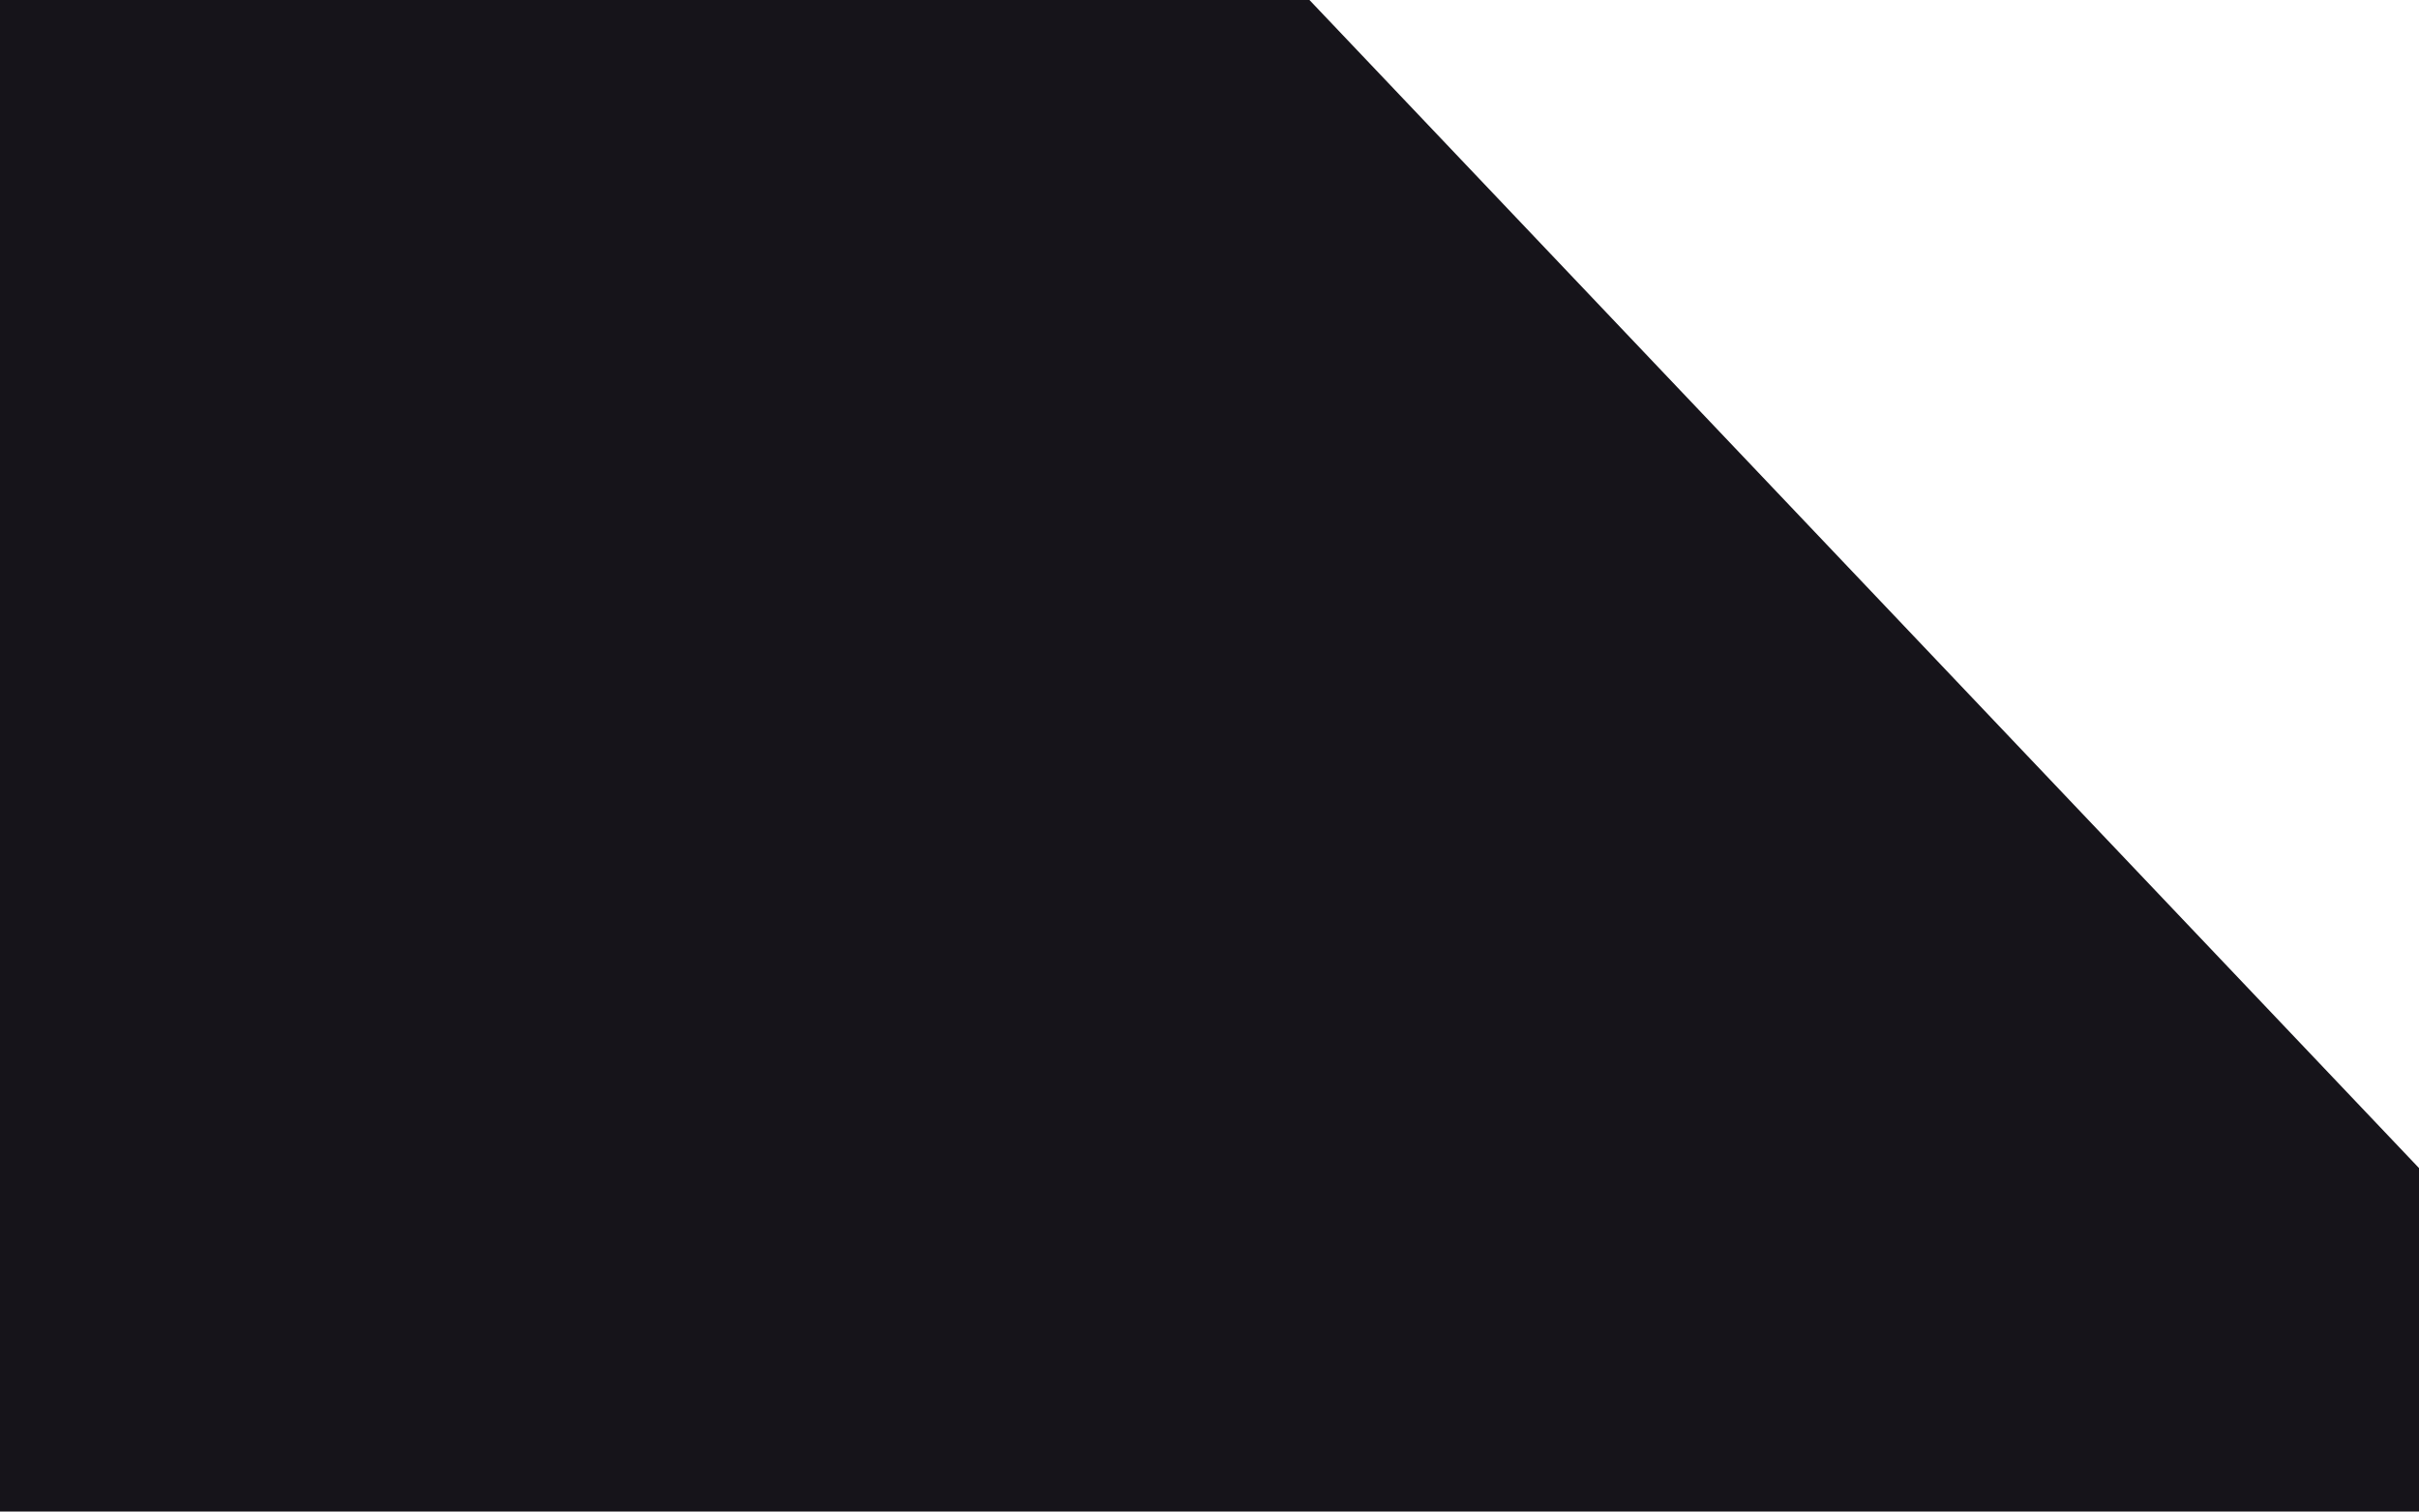
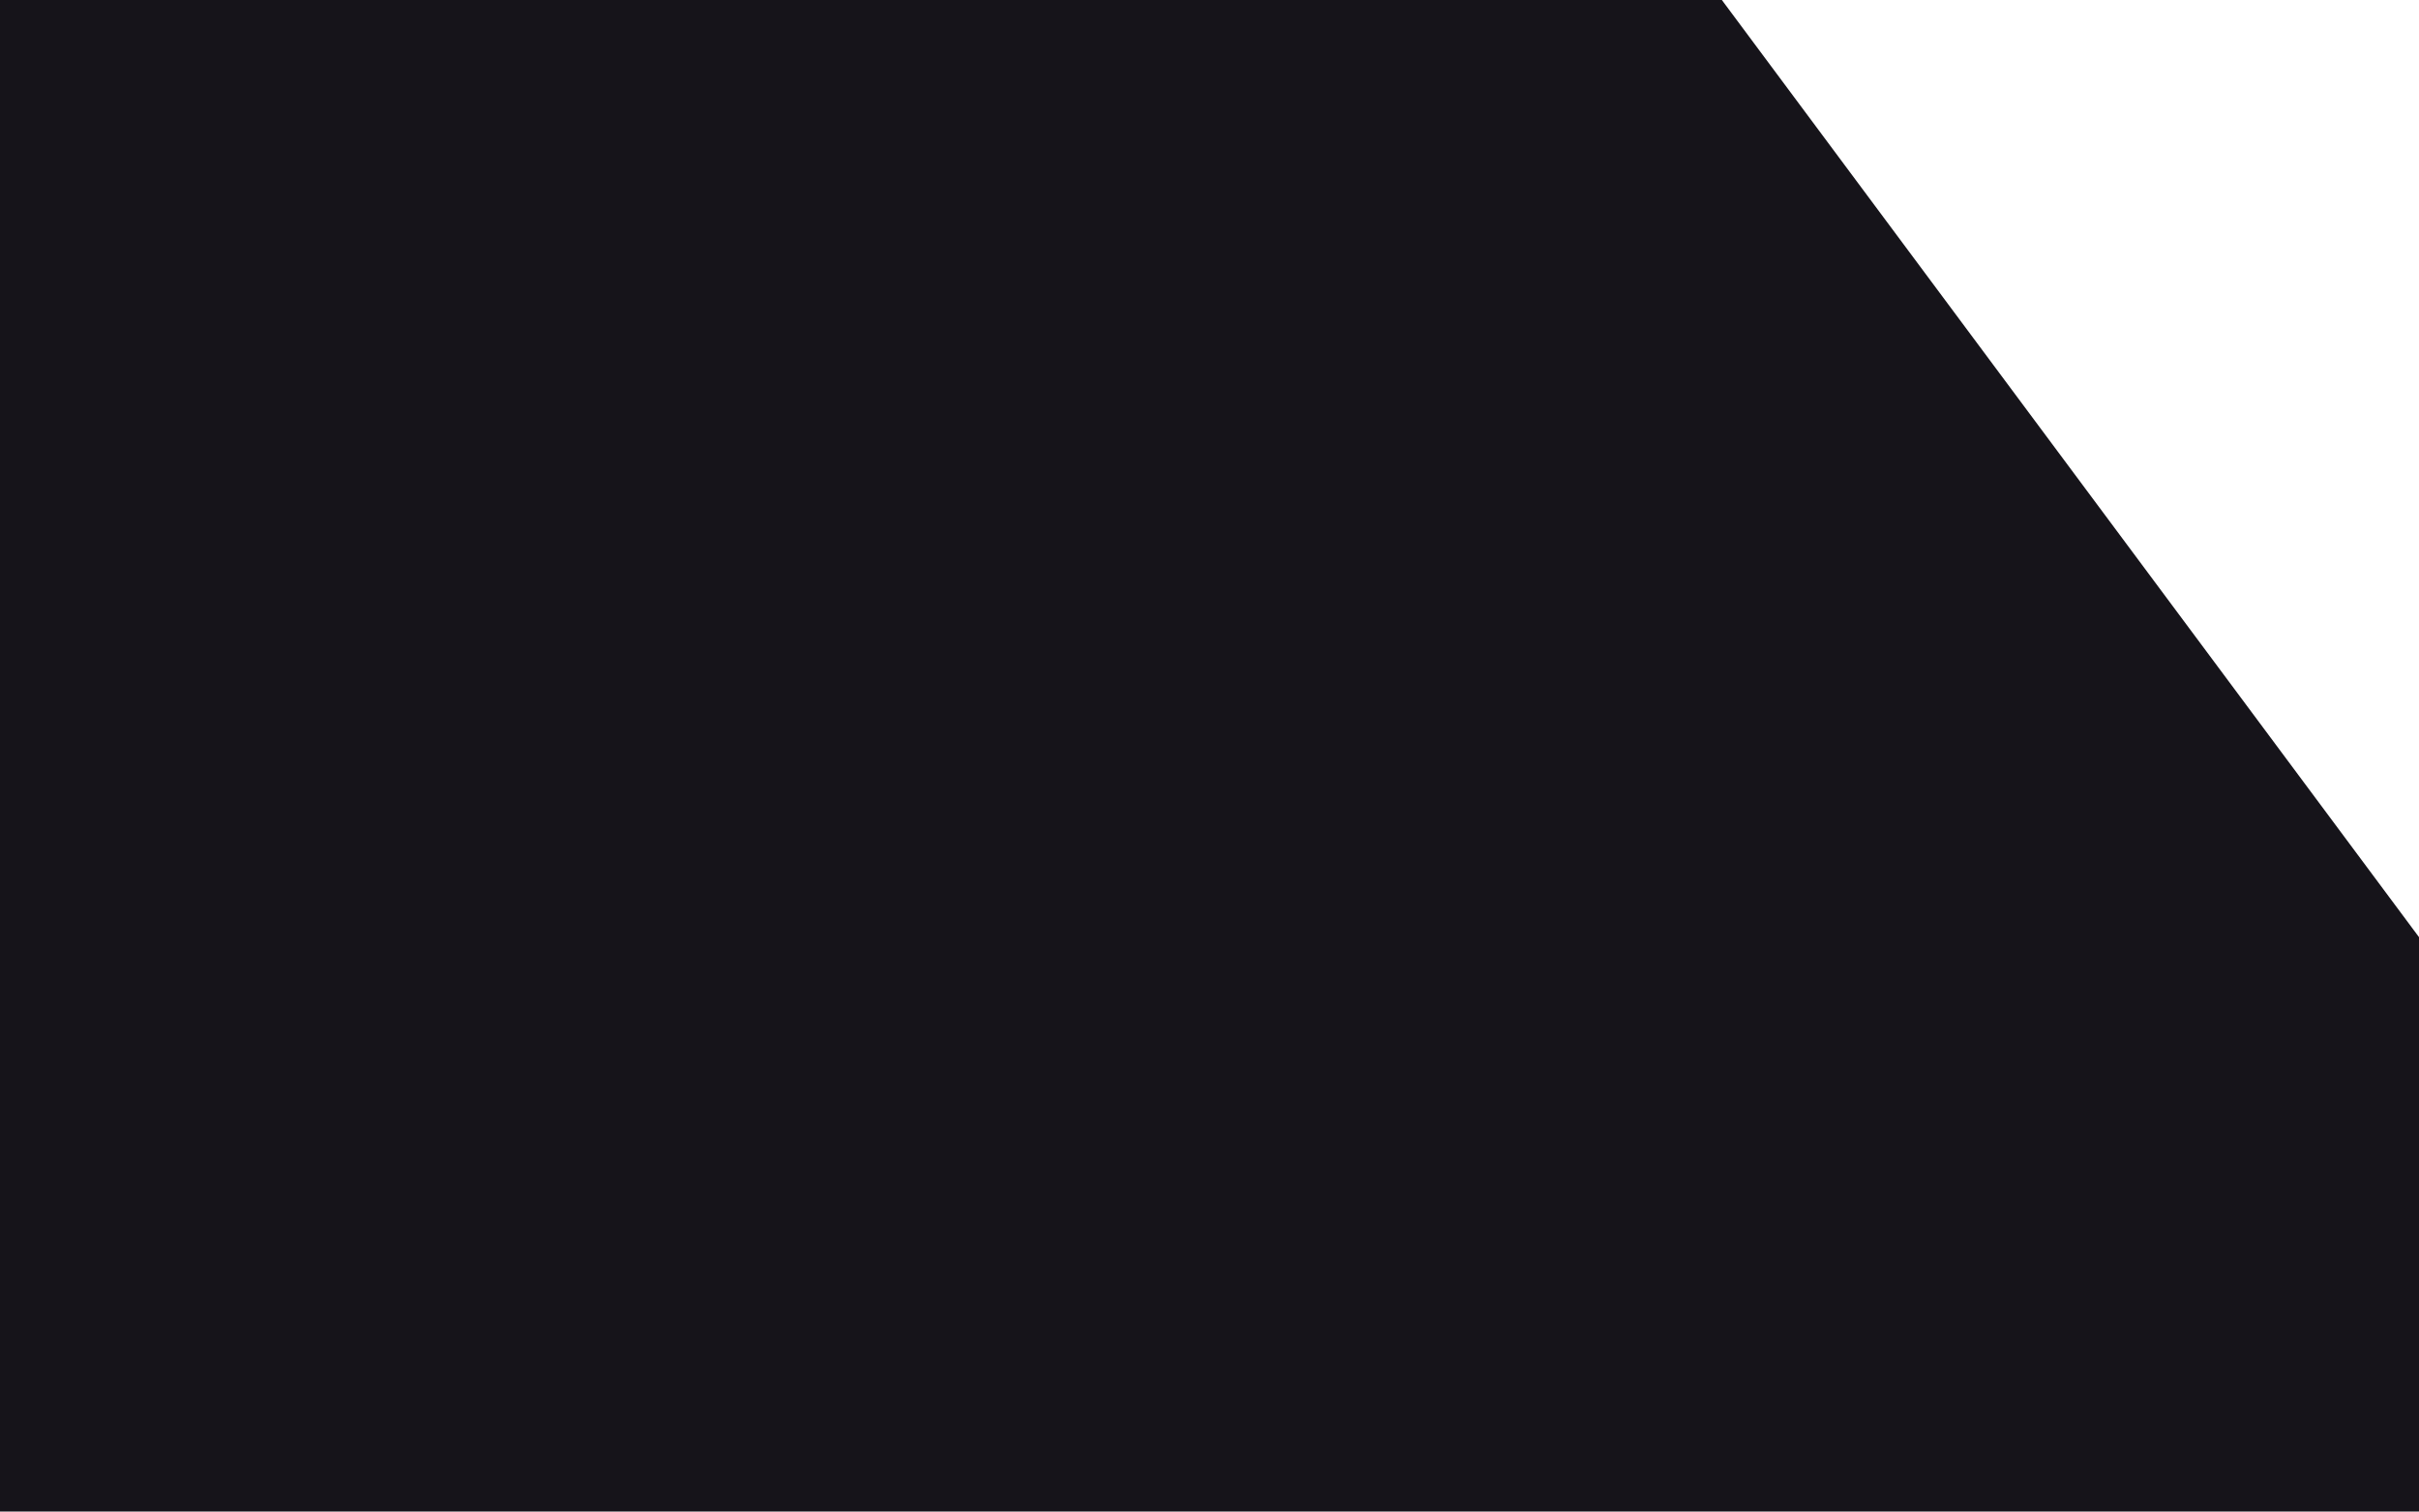
<svg xmlns="http://www.w3.org/2000/svg" width="1440" height="900" viewBox="0 0 1440 900" fill="none">
-   <path d="M0 900H1440V695.5L779.5 0H0V900Z" fill="#16141a" />
+   <path d="M0 900H1440V558L1025 0H0V900Z" fill="#16141a" />
</svg>
